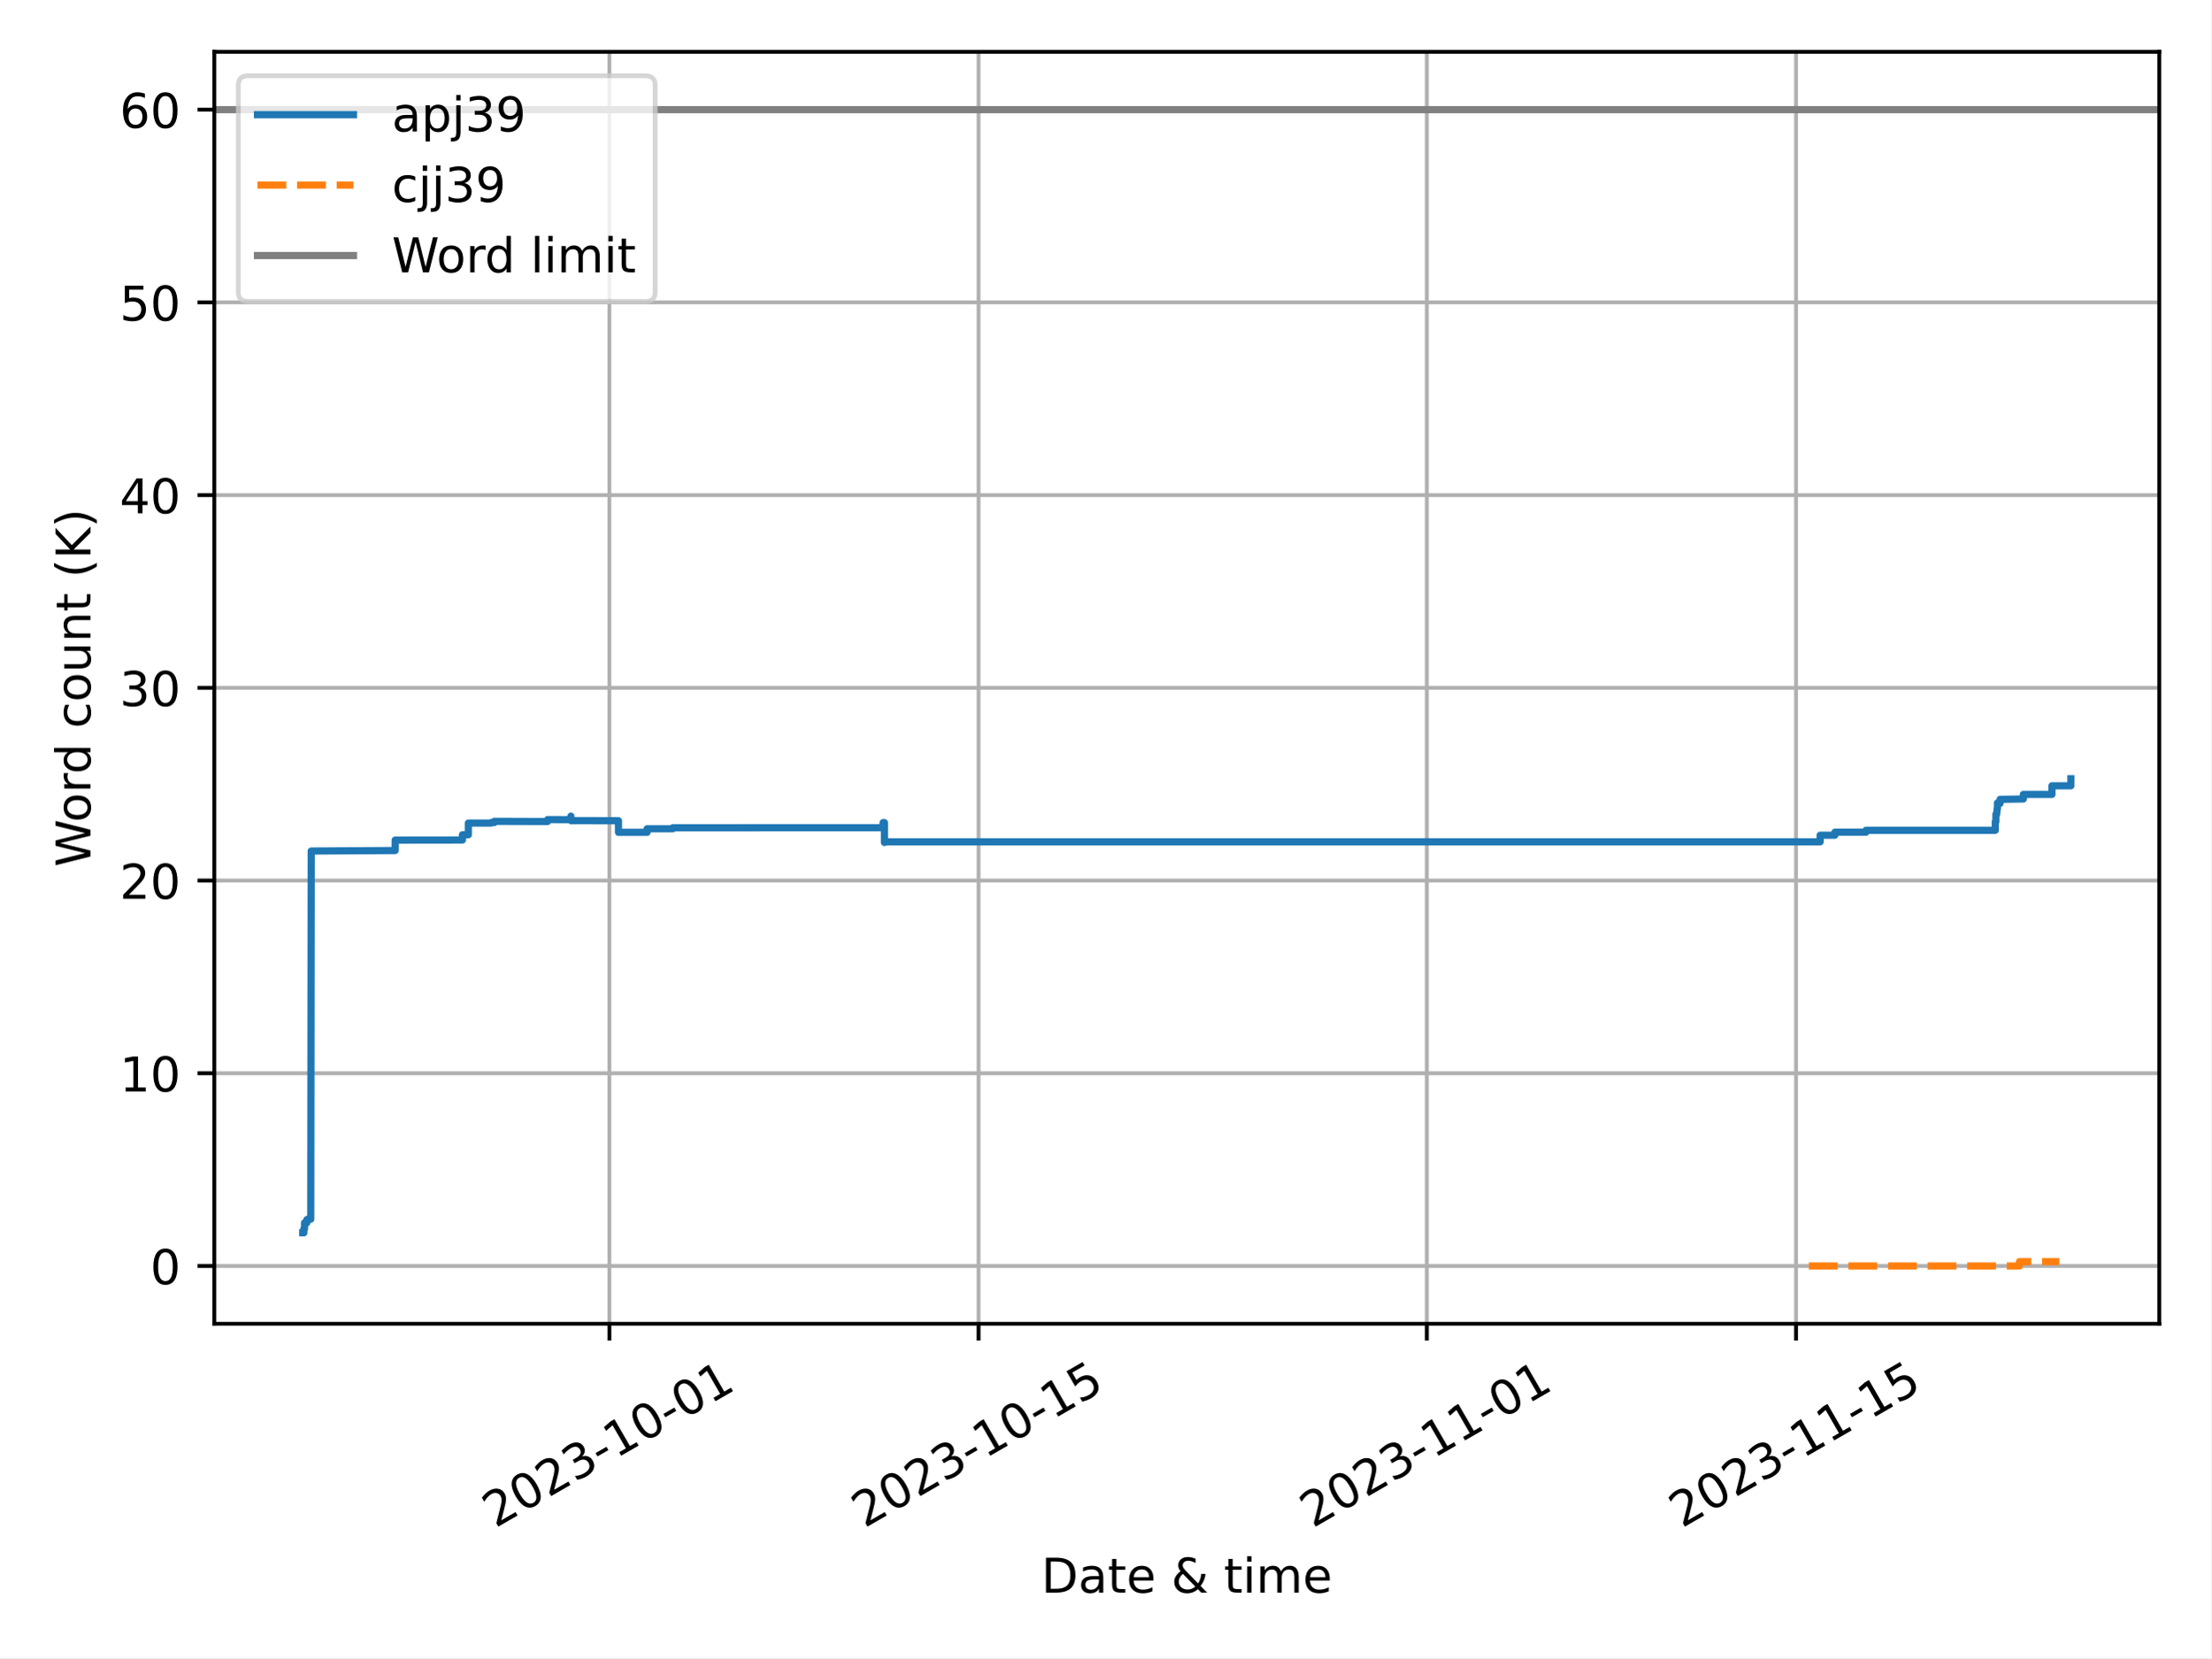
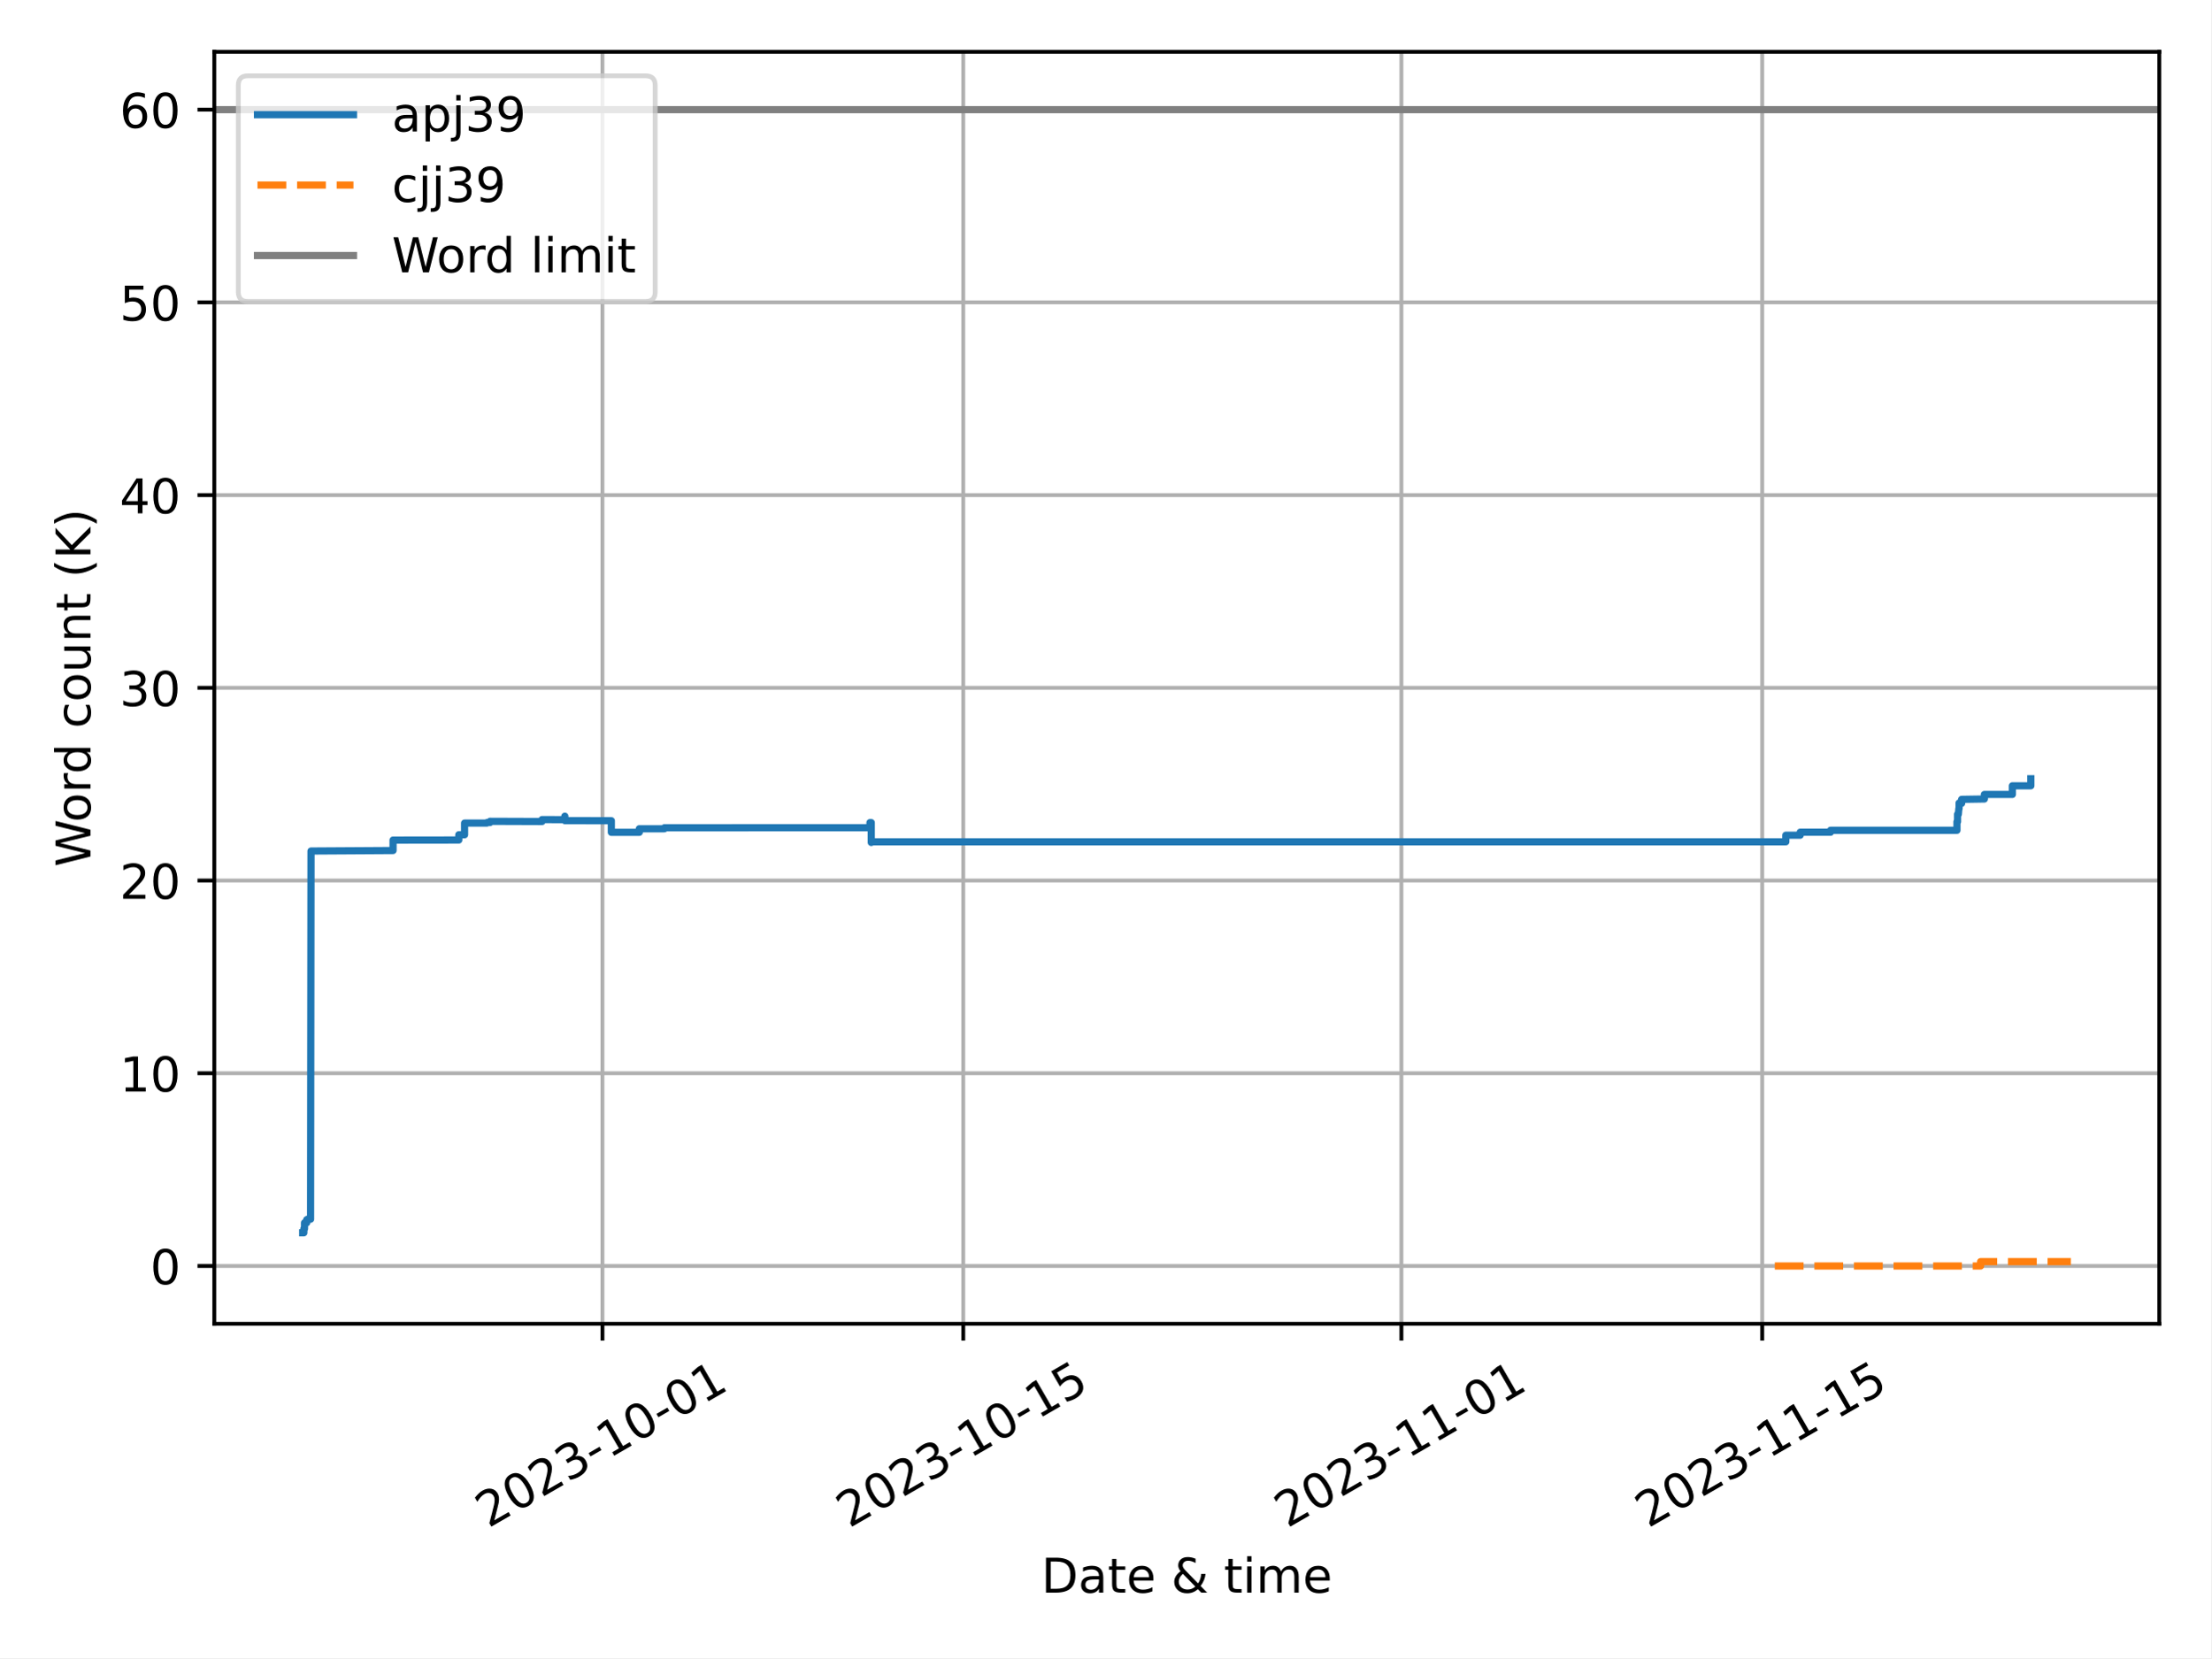
<svg xmlns="http://www.w3.org/2000/svg" xmlns:xlink="http://www.w3.org/1999/xlink" width="460.8pt" height="345.6pt" viewBox="0 0 460.8 345.6" version="1.1">
  <defs>
    <style type="text/css">*{stroke-linejoin: round; stroke-linecap: butt}</style>
  </defs>
  <g id="figure_1">
    <g id="patch_1">
      <path d="M 0 345.6  L 460.8 345.6  L 460.8 0  L 0 0  z " style="fill: #ffffff" />
    </g>
    <g id="axes_1">
      <g id="patch_2">
        <path d="M 44.66 275.92  L 450 275.92  L 450 10.8  L 44.66 10.8  z " style="fill: #ffffff" />
      </g>
      <g id="PolyCollection_1" />
      <g id="PolyCollection_2" />
      <g id="matplotlib.axis_1">
        <g id="xtick_1">
          <g id="line2d_1">
-             <path d="M 126.997 275.92  L 126.997 10.8  " clip-path="url(#p679069fa4e)" style="fill: none; stroke: #b0b0b0; stroke-width: 0.8; stroke-linecap: square" />
+             <path d="M 125.551 275.92  L 125.551 10.8  " clip-path="url(#p817eb63a51)" style="fill: none; stroke: #b0b0b0; stroke-width: 0.8; stroke-linecap: square" />
          </g>
          <g id="line2d_2">
            <defs>
-               <path id="mc59c180bdb" d="M 0 0  L 0 3.5  " style="stroke: #000000; stroke-width: 0.8" />
-             </defs>
-             <g>
-               <use xlink:href="#mc59c180bdb" x="126.997" y="275.92" style="stroke: #000000; stroke-width: 0.8" />
+               <path id="m4e790b46e0" d="M 0 0  L 0 3.5  " style="stroke: #000000; stroke-width: 0.8" />
+             </defs>
+             <g>
+               <use xlink:href="#m4e790b46e0" x="125.551" y="275.92" style="stroke: #000000; stroke-width: 0.8" />
            </g>
          </g>
          <g id="text_1">
-             <g transform="translate(103.2122 318.5587) rotate(-30) scale(0.1 -0.1)">
+             <g transform="translate(101.7654 318.5587) rotate(-30) scale(0.1 -0.1)">
              <defs>
                <path id="DejaVuSans-32" d="M 1228 531  L 3431 531  L 3431 0  L 469 0  L 469 531  Q 828 903 1448 1529  Q 2069 2156 2228 2338  Q 2531 2678 2651 2914  Q 2772 3150 2772 3378  Q 2772 3750 2511 3984  Q 2250 4219 1831 4219  Q 1534 4219 1204 4116  Q 875 4013 500 3803  L 500 4441  Q 881 4594 1212 4672  Q 1544 4750 1819 4750  Q 2544 4750 2975 4387  Q 3406 4025 3406 3419  Q 3406 3131 3298 2873  Q 3191 2616 2906 2266  Q 2828 2175 2409 1742  Q 1991 1309 1228 531  z " transform="scale(0.015625)" />
                <path id="DejaVuSans-30" d="M 2034 4250  Q 1547 4250 1301 3770  Q 1056 3291 1056 2328  Q 1056 1369 1301 889  Q 1547 409 2034 409  Q 2525 409 2770 889  Q 3016 1369 3016 2328  Q 3016 3291 2770 3770  Q 2525 4250 2034 4250  z M 2034 4750  Q 2819 4750 3233 4129  Q 3647 3509 3647 2328  Q 3647 1150 3233 529  Q 2819 -91 2034 -91  Q 1250 -91 836 529  Q 422 1150 422 2328  Q 422 3509 836 4129  Q 1250 4750 2034 4750  z " transform="scale(0.015625)" />
                <path id="DejaVuSans-33" d="M 2597 2516  Q 3050 2419 3304 2112  Q 3559 1806 3559 1356  Q 3559 666 3084 287  Q 2609 -91 1734 -91  Q 1441 -91 1130 -33  Q 819 25 488 141  L 488 750  Q 750 597 1062 519  Q 1375 441 1716 441  Q 2309 441 2620 675  Q 2931 909 2931 1356  Q 2931 1769 2642 2001  Q 2353 2234 1838 2234  L 1294 2234  L 1294 2753  L 1863 2753  Q 2328 2753 2575 2939  Q 2822 3125 2822 3475  Q 2822 3834 2567 4026  Q 2313 4219 1838 4219  Q 1578 4219 1281 4162  Q 984 4106 628 3988  L 628 4550  Q 988 4650 1302 4700  Q 1616 4750 1894 4750  Q 2613 4750 3031 4423  Q 3450 4097 3450 3541  Q 3450 3153 3228 2886  Q 3006 2619 2597 2516  z " transform="scale(0.015625)" />
                <path id="DejaVuSans-2d" d="M 313 2009  L 1997 2009  L 1997 1497  L 313 1497  L 313 2009  z " transform="scale(0.015625)" />
                <path id="DejaVuSans-31" d="M 794 531  L 1825 531  L 1825 4091  L 703 3866  L 703 4441  L 1819 4666  L 2450 4666  L 2450 531  L 3481 531  L 3481 0  L 794 0  L 794 531  z " transform="scale(0.015625)" />
              </defs>
              <use xlink:href="#DejaVuSans-32" />
              <use xlink:href="#DejaVuSans-30" x="63.623" />
              <use xlink:href="#DejaVuSans-32" x="127.246" />
              <use xlink:href="#DejaVuSans-33" x="190.869" />
              <use xlink:href="#DejaVuSans-2d" x="254.492" />
              <use xlink:href="#DejaVuSans-31" x="290.576" />
              <use xlink:href="#DejaVuSans-30" x="354.199" />
              <use xlink:href="#DejaVuSans-2d" x="417.822" />
              <use xlink:href="#DejaVuSans-30" x="453.906" />
              <use xlink:href="#DejaVuSans-31" x="517.529" />
            </g>
          </g>
        </g>
        <g id="xtick_2">
          <g id="line2d_3">
-             <path d="M 203.935 275.92  L 203.935 10.8  " clip-path="url(#p679069fa4e)" style="fill: none; stroke: #b0b0b0; stroke-width: 0.8; stroke-linecap: square" />
+             <path d="M 200.747 275.92  L 200.747 10.8  " clip-path="url(#p817eb63a51)" style="fill: none; stroke: #b0b0b0; stroke-width: 0.8; stroke-linecap: square" />
          </g>
          <g id="line2d_4">
            <g>
-               <use xlink:href="#mc59c180bdb" x="203.935" y="275.92" style="stroke: #000000; stroke-width: 0.8" />
+               <use xlink:href="#m4e790b46e0" x="200.747" y="275.92" style="stroke: #000000; stroke-width: 0.8" />
            </g>
          </g>
          <g id="text_2">
-             <g transform="translate(180.1503 318.5587) rotate(-30) scale(0.1 -0.1)">
+             <g transform="translate(176.962 318.5587) rotate(-30) scale(0.1 -0.1)">
              <defs>
                <path id="DejaVuSans-35" d="M 691 4666  L 3169 4666  L 3169 4134  L 1269 4134  L 1269 2991  Q 1406 3038 1543 3061  Q 1681 3084 1819 3084  Q 2600 3084 3056 2656  Q 3513 2228 3513 1497  Q 3513 744 3044 326  Q 2575 -91 1722 -91  Q 1428 -91 1123 -41  Q 819 9 494 109  L 494 744  Q 775 591 1075 516  Q 1375 441 1709 441  Q 2250 441 2565 725  Q 2881 1009 2881 1497  Q 2881 1984 2565 2268  Q 2250 2553 1709 2553  Q 1456 2553 1204 2497  Q 953 2441 691 2322  L 691 4666  z " transform="scale(0.015625)" />
              </defs>
              <use xlink:href="#DejaVuSans-32" />
              <use xlink:href="#DejaVuSans-30" x="63.623" />
              <use xlink:href="#DejaVuSans-32" x="127.246" />
              <use xlink:href="#DejaVuSans-33" x="190.869" />
              <use xlink:href="#DejaVuSans-2d" x="254.492" />
              <use xlink:href="#DejaVuSans-31" x="290.576" />
              <use xlink:href="#DejaVuSans-30" x="354.199" />
              <use xlink:href="#DejaVuSans-2d" x="417.822" />
              <use xlink:href="#DejaVuSans-31" x="453.906" />
              <use xlink:href="#DejaVuSans-35" x="517.529" />
            </g>
          </g>
        </g>
        <g id="xtick_3">
          <g id="line2d_5">
-             <path d="M 297.36 275.92  L 297.36 10.8  " clip-path="url(#p679069fa4e)" style="fill: none; stroke: #b0b0b0; stroke-width: 0.8; stroke-linecap: square" />
+             <path d="M 292.057 275.92  L 292.057 10.8  " clip-path="url(#p817eb63a51)" style="fill: none; stroke: #b0b0b0; stroke-width: 0.8; stroke-linecap: square" />
          </g>
          <g id="line2d_6">
            <g>
-               <use xlink:href="#mc59c180bdb" x="297.36" y="275.92" style="stroke: #000000; stroke-width: 0.8" />
+               <use xlink:href="#m4e790b46e0" x="292.057" y="275.92" style="stroke: #000000; stroke-width: 0.8" />
            </g>
          </g>
          <g id="text_3">
-             <g transform="translate(273.5752 318.5587) rotate(-30) scale(0.1 -0.1)">
+             <g transform="translate(268.2721 318.5587) rotate(-30) scale(0.1 -0.1)">
              <use xlink:href="#DejaVuSans-32" />
              <use xlink:href="#DejaVuSans-30" x="63.623" />
              <use xlink:href="#DejaVuSans-32" x="127.246" />
              <use xlink:href="#DejaVuSans-33" x="190.869" />
              <use xlink:href="#DejaVuSans-2d" x="254.492" />
              <use xlink:href="#DejaVuSans-31" x="290.576" />
              <use xlink:href="#DejaVuSans-31" x="354.199" />
              <use xlink:href="#DejaVuSans-2d" x="417.822" />
              <use xlink:href="#DejaVuSans-30" x="453.906" />
              <use xlink:href="#DejaVuSans-31" x="517.529" />
            </g>
          </g>
        </g>
        <g id="xtick_4">
          <g id="line2d_7">
-             <path d="M 374.299 275.92  L 374.299 10.8  " clip-path="url(#p679069fa4e)" style="fill: none; stroke: #b0b0b0; stroke-width: 0.8; stroke-linecap: square" />
+             <path d="M 367.254 275.92  L 367.254 10.8  " clip-path="url(#p817eb63a51)" style="fill: none; stroke: #b0b0b0; stroke-width: 0.8; stroke-linecap: square" />
          </g>
          <g id="line2d_8">
            <g>
-               <use xlink:href="#mc59c180bdb" x="374.299" y="275.92" style="stroke: #000000; stroke-width: 0.8" />
+               <use xlink:href="#m4e790b46e0" x="367.254" y="275.92" style="stroke: #000000; stroke-width: 0.8" />
            </g>
          </g>
          <g id="text_4">
-             <g transform="translate(350.5134 318.5587) rotate(-30) scale(0.1 -0.1)">
+             <g transform="translate(343.4687 318.5587) rotate(-30) scale(0.1 -0.1)">
              <use xlink:href="#DejaVuSans-32" />
              <use xlink:href="#DejaVuSans-30" x="63.623" />
              <use xlink:href="#DejaVuSans-32" x="127.246" />
              <use xlink:href="#DejaVuSans-33" x="190.869" />
              <use xlink:href="#DejaVuSans-2d" x="254.492" />
              <use xlink:href="#DejaVuSans-31" x="290.576" />
              <use xlink:href="#DejaVuSans-31" x="354.199" />
              <use xlink:href="#DejaVuSans-2d" x="417.822" />
              <use xlink:href="#DejaVuSans-31" x="453.906" />
              <use xlink:href="#DejaVuSans-35" x="517.529" />
            </g>
          </g>
        </g>
        <g id="text_5">
          <g transform="translate(217.0058 331.9582) scale(0.1 -0.1)">
            <defs>
              <path id="DejaVuSans-44" d="M 1259 4147  L 1259 519  L 2022 519  Q 2988 519 3436 956  Q 3884 1394 3884 2338  Q 3884 3275 3436 3711  Q 2988 4147 2022 4147  L 1259 4147  z M 628 4666  L 1925 4666  Q 3281 4666 3915 4102  Q 4550 3538 4550 2338  Q 4550 1131 3912 565  Q 3275 0 1925 0  L 628 0  L 628 4666  z " transform="scale(0.015625)" />
              <path id="DejaVuSans-61" d="M 2194 1759  Q 1497 1759 1228 1600  Q 959 1441 959 1056  Q 959 750 1161 570  Q 1363 391 1709 391  Q 2188 391 2477 730  Q 2766 1069 2766 1631  L 2766 1759  L 2194 1759  z M 3341 1997  L 3341 0  L 2766 0  L 2766 531  Q 2569 213 2275 61  Q 1981 -91 1556 -91  Q 1019 -91 701 211  Q 384 513 384 1019  Q 384 1609 779 1909  Q 1175 2209 1959 2209  L 2766 2209  L 2766 2266  Q 2766 2663 2505 2880  Q 2244 3097 1772 3097  Q 1472 3097 1187 3025  Q 903 2953 641 2809  L 641 3341  Q 956 3463 1253 3523  Q 1550 3584 1831 3584  Q 2591 3584 2966 3190  Q 3341 2797 3341 1997  z " transform="scale(0.015625)" />
              <path id="DejaVuSans-74" d="M 1172 4494  L 1172 3500  L 2356 3500  L 2356 3053  L 1172 3053  L 1172 1153  Q 1172 725 1289 603  Q 1406 481 1766 481  L 2356 481  L 2356 0  L 1766 0  Q 1100 0 847 248  Q 594 497 594 1153  L 594 3053  L 172 3053  L 172 3500  L 594 3500  L 594 4494  L 1172 4494  z " transform="scale(0.015625)" />
              <path id="DejaVuSans-65" d="M 3597 1894  L 3597 1613  L 953 1613  Q 991 1019 1311 708  Q 1631 397 2203 397  Q 2534 397 2845 478  Q 3156 559 3463 722  L 3463 178  Q 3153 47 2828 -22  Q 2503 -91 2169 -91  Q 1331 -91 842 396  Q 353 884 353 1716  Q 353 2575 817 3079  Q 1281 3584 2069 3584  Q 2775 3584 3186 3129  Q 3597 2675 3597 1894  z M 3022 2063  Q 3016 2534 2758 2815  Q 2500 3097 2075 3097  Q 1594 3097 1305 2825  Q 1016 2553 972 2059  L 3022 2063  z " transform="scale(0.015625)" />
              <path id="DejaVuSans-20" transform="scale(0.015625)" />
              <path id="DejaVuSans-26" d="M 1556 2509  Q 1272 2256 1139 2004  Q 1006 1753 1006 1478  Q 1006 1022 1337 719  Q 1669 416 2169 416  Q 2466 416 2725 514  Q 2984 613 3213 813  L 1556 2509  z M 1997 2859  L 3584 1234  Q 3769 1513 3872 1830  Q 3975 2147 3994 2503  L 4575 2503  Q 4538 2091 4375 1687  Q 4213 1284 3922 891  L 4794 0  L 4006 0  L 3559 459  Q 3234 181 2878 45  Q 2522 -91 2113 -91  Q 1359 -91 881 339  Q 403 769 403 1441  Q 403 1841 612 2192  Q 822 2544 1241 2853  Q 1091 3050 1012 3245  Q 934 3441 934 3628  Q 934 4134 1281 4442  Q 1628 4750 2203 4750  Q 2463 4750 2720 4694  Q 2978 4638 3244 4525  L 3244 3956  Q 2972 4103 2725 4179  Q 2478 4256 2266 4256  Q 1938 4256 1733 4082  Q 1528 3909 1528 3634  Q 1528 3475 1620 3314  Q 1713 3153 1997 2859  z " transform="scale(0.015625)" />
              <path id="DejaVuSans-69" d="M 603 3500  L 1178 3500  L 1178 0  L 603 0  L 603 3500  z M 603 4863  L 1178 4863  L 1178 4134  L 603 4134  L 603 4863  z " transform="scale(0.015625)" />
              <path id="DejaVuSans-6d" d="M 3328 2828  Q 3544 3216 3844 3400  Q 4144 3584 4550 3584  Q 5097 3584 5394 3201  Q 5691 2819 5691 2113  L 5691 0  L 5113 0  L 5113 2094  Q 5113 2597 4934 2840  Q 4756 3084 4391 3084  Q 3944 3084 3684 2787  Q 3425 2491 3425 1978  L 3425 0  L 2847 0  L 2847 2094  Q 2847 2600 2669 2842  Q 2491 3084 2119 3084  Q 1678 3084 1418 2786  Q 1159 2488 1159 1978  L 1159 0  L 581 0  L 581 3500  L 1159 3500  L 1159 2956  Q 1356 3278 1631 3431  Q 1906 3584 2284 3584  Q 2666 3584 2933 3390  Q 3200 3197 3328 2828  z " transform="scale(0.015625)" />
            </defs>
            <use xlink:href="#DejaVuSans-44" />
            <use xlink:href="#DejaVuSans-61" x="77.002" />
            <use xlink:href="#DejaVuSans-74" x="138.281" />
            <use xlink:href="#DejaVuSans-65" x="177.49" />
            <use xlink:href="#DejaVuSans-20" x="239.014" />
            <use xlink:href="#DejaVuSans-26" x="270.801" />
            <use xlink:href="#DejaVuSans-20" x="348.779" />
            <use xlink:href="#DejaVuSans-74" x="380.566" />
            <use xlink:href="#DejaVuSans-69" x="419.775" />
            <use xlink:href="#DejaVuSans-6d" x="447.559" />
            <use xlink:href="#DejaVuSans-65" x="544.971" />
          </g>
        </g>
      </g>
      <g id="matplotlib.axis_2">
        <g id="ytick_1">
          <g id="line2d_9">
-             <path d="M 44.66 263.87  L 450 263.87  " clip-path="url(#p679069fa4e)" style="fill: none; stroke: #b0b0b0; stroke-width: 0.8; stroke-linecap: square" />
+             <path d="M 44.66 263.87  L 450 263.87  " clip-path="url(#p817eb63a51)" style="fill: none; stroke: #b0b0b0; stroke-width: 0.8; stroke-linecap: square" />
          </g>
          <g id="line2d_10">
            <defs>
-               <path id="m5b963162fb" d="M 0 0  L -3.5 0  " style="stroke: #000000; stroke-width: 0.8" />
-             </defs>
-             <g>
-               <use xlink:href="#m5b963162fb" x="44.66" y="263.87" style="stroke: #000000; stroke-width: 0.8" />
+               <path id="mc6d4035256" d="M 0 0  L -3.5 0  " style="stroke: #000000; stroke-width: 0.8" />
+             </defs>
+             <g>
+               <use xlink:href="#mc6d4035256" x="44.66" y="263.87" style="stroke: #000000; stroke-width: 0.8" />
            </g>
          </g>
          <g id="text_6">
            <g transform="translate(31.2975 267.6688) scale(0.1 -0.1)">
              <use xlink:href="#DejaVuSans-30" />
            </g>
          </g>
        </g>
        <g id="ytick_2">
          <g id="line2d_11">
-             <path d="M 44.66 223.7  L 450 223.7  " clip-path="url(#p679069fa4e)" style="fill: none; stroke: #b0b0b0; stroke-width: 0.8; stroke-linecap: square" />
+             <path d="M 44.66 223.7  L 450 223.7  " clip-path="url(#p817eb63a51)" style="fill: none; stroke: #b0b0b0; stroke-width: 0.8; stroke-linecap: square" />
          </g>
          <g id="line2d_12">
            <g>
-               <use xlink:href="#m5b963162fb" x="44.66" y="223.7" style="stroke: #000000; stroke-width: 0.8" />
+               <use xlink:href="#mc6d4035256" x="44.66" y="223.7" style="stroke: #000000; stroke-width: 0.8" />
            </g>
          </g>
          <g id="text_7">
            <g transform="translate(24.935 227.499) scale(0.1 -0.1)">
              <use xlink:href="#DejaVuSans-31" />
              <use xlink:href="#DejaVuSans-30" x="63.623" />
            </g>
          </g>
        </g>
        <g id="ytick_3">
          <g id="line2d_13">
-             <path d="M 44.66 183.53  L 450 183.53  " clip-path="url(#p679069fa4e)" style="fill: none; stroke: #b0b0b0; stroke-width: 0.8; stroke-linecap: square" />
+             <path d="M 44.66 183.53  L 450 183.53  " clip-path="url(#p817eb63a51)" style="fill: none; stroke: #b0b0b0; stroke-width: 0.8; stroke-linecap: square" />
          </g>
          <g id="line2d_14">
            <g>
-               <use xlink:href="#m5b963162fb" x="44.66" y="183.53" style="stroke: #000000; stroke-width: 0.8" />
+               <use xlink:href="#mc6d4035256" x="44.66" y="183.53" style="stroke: #000000; stroke-width: 0.8" />
            </g>
          </g>
          <g id="text_8">
            <g transform="translate(24.935 187.3292) scale(0.1 -0.1)">
              <use xlink:href="#DejaVuSans-32" />
              <use xlink:href="#DejaVuSans-30" x="63.623" />
            </g>
          </g>
        </g>
        <g id="ytick_4">
          <g id="line2d_15">
-             <path d="M 44.66 143.36  L 450 143.36  " clip-path="url(#p679069fa4e)" style="fill: none; stroke: #b0b0b0; stroke-width: 0.8; stroke-linecap: square" />
+             <path d="M 44.66 143.36  L 450 143.36  " clip-path="url(#p817eb63a51)" style="fill: none; stroke: #b0b0b0; stroke-width: 0.8; stroke-linecap: square" />
          </g>
          <g id="line2d_16">
            <g>
-               <use xlink:href="#m5b963162fb" x="44.66" y="143.36" style="stroke: #000000; stroke-width: 0.8" />
+               <use xlink:href="#mc6d4035256" x="44.66" y="143.36" style="stroke: #000000; stroke-width: 0.8" />
            </g>
          </g>
          <g id="text_9">
            <g transform="translate(24.935 147.1595) scale(0.1 -0.1)">
              <use xlink:href="#DejaVuSans-33" />
              <use xlink:href="#DejaVuSans-30" x="63.623" />
            </g>
          </g>
        </g>
        <g id="ytick_5">
          <g id="line2d_17">
-             <path d="M 44.66 103.19  L 450 103.19  " clip-path="url(#p679069fa4e)" style="fill: none; stroke: #b0b0b0; stroke-width: 0.8; stroke-linecap: square" />
+             <path d="M 44.66 103.19  L 450 103.19  " clip-path="url(#p817eb63a51)" style="fill: none; stroke: #b0b0b0; stroke-width: 0.8; stroke-linecap: square" />
          </g>
          <g id="line2d_18">
            <g>
-               <use xlink:href="#m5b963162fb" x="44.66" y="103.19" style="stroke: #000000; stroke-width: 0.8" />
+               <use xlink:href="#mc6d4035256" x="44.66" y="103.19" style="stroke: #000000; stroke-width: 0.8" />
            </g>
          </g>
          <g id="text_10">
            <g transform="translate(24.935 106.9897) scale(0.1 -0.1)">
              <defs>
                <path id="DejaVuSans-34" d="M 2419 4116  L 825 1625  L 2419 1625  L 2419 4116  z M 2253 4666  L 3047 4666  L 3047 1625  L 3713 1625  L 3713 1100  L 3047 1100  L 3047 0  L 2419 0  L 2419 1100  L 313 1100  L 313 1709  L 2253 4666  z " transform="scale(0.015625)" />
              </defs>
              <use xlink:href="#DejaVuSans-34" />
              <use xlink:href="#DejaVuSans-30" x="63.623" />
            </g>
          </g>
        </g>
        <g id="ytick_6">
          <g id="line2d_19">
-             <path d="M 44.66 63.021  L 450 63.021  " clip-path="url(#p679069fa4e)" style="fill: none; stroke: #b0b0b0; stroke-width: 0.8; stroke-linecap: square" />
+             <path d="M 44.66 63.021  L 450 63.021  " clip-path="url(#p817eb63a51)" style="fill: none; stroke: #b0b0b0; stroke-width: 0.8; stroke-linecap: square" />
          </g>
          <g id="line2d_20">
            <g>
-               <use xlink:href="#m5b963162fb" x="44.66" y="63.021" style="stroke: #000000; stroke-width: 0.8" />
+               <use xlink:href="#mc6d4035256" x="44.66" y="63.021" style="stroke: #000000; stroke-width: 0.8" />
            </g>
          </g>
          <g id="text_11">
            <g transform="translate(24.935 66.81992) scale(0.1 -0.1)">
              <use xlink:href="#DejaVuSans-35" />
              <use xlink:href="#DejaVuSans-30" x="63.623" />
            </g>
          </g>
        </g>
        <g id="ytick_7">
          <g id="line2d_21">
-             <path d="M 44.66 22.851  L 450 22.851  " clip-path="url(#p679069fa4e)" style="fill: none; stroke: #b0b0b0; stroke-width: 0.8; stroke-linecap: square" />
+             <path d="M 44.66 22.851  L 450 22.851  " clip-path="url(#p817eb63a51)" style="fill: none; stroke: #b0b0b0; stroke-width: 0.8; stroke-linecap: square" />
          </g>
          <g id="line2d_22">
            <g>
-               <use xlink:href="#m5b963162fb" x="44.66" y="22.851" style="stroke: #000000; stroke-width: 0.8" />
+               <use xlink:href="#mc6d4035256" x="44.66" y="22.851" style="stroke: #000000; stroke-width: 0.8" />
            </g>
          </g>
          <g id="text_12">
            <g transform="translate(24.935 26.65015) scale(0.1 -0.1)">
              <defs>
                <path id="DejaVuSans-36" d="M 2113 2584  Q 1688 2584 1439 2293  Q 1191 2003 1191 1497  Q 1191 994 1439 701  Q 1688 409 2113 409  Q 2538 409 2786 701  Q 3034 994 3034 1497  Q 3034 2003 2786 2293  Q 2538 2584 2113 2584  z M 3366 4563  L 3366 3988  Q 3128 4100 2886 4159  Q 2644 4219 2406 4219  Q 1781 4219 1451 3797  Q 1122 3375 1075 2522  Q 1259 2794 1537 2939  Q 1816 3084 2150 3084  Q 2853 3084 3261 2657  Q 3669 2231 3669 1497  Q 3669 778 3244 343  Q 2819 -91 2113 -91  Q 1303 -91 875 529  Q 447 1150 447 2328  Q 447 3434 972 4092  Q 1497 4750 2381 4750  Q 2619 4750 2861 4703  Q 3103 4656 3366 4563  z " transform="scale(0.015625)" />
              </defs>
              <use xlink:href="#DejaVuSans-36" />
              <use xlink:href="#DejaVuSans-30" x="63.623" />
            </g>
          </g>
        </g>
        <g id="text_13">
          <g transform="translate(18.85531 180.6766) rotate(-90) scale(0.1 -0.1)">
            <defs>
              <path id="DejaVuSans-57" d="M 213 4666  L 850 4666  L 1831 722  L 2809 4666  L 3519 4666  L 4500 722  L 5478 4666  L 6119 4666  L 4947 0  L 4153 0  L 3169 4050  L 2175 0  L 1381 0  L 213 4666  z " transform="scale(0.015625)" />
              <path id="DejaVuSans-6f" d="M 1959 3097  Q 1497 3097 1228 2736  Q 959 2375 959 1747  Q 959 1119 1226 758  Q 1494 397 1959 397  Q 2419 397 2687 759  Q 2956 1122 2956 1747  Q 2956 2369 2687 2733  Q 2419 3097 1959 3097  z M 1959 3584  Q 2709 3584 3137 3096  Q 3566 2609 3566 1747  Q 3566 888 3137 398  Q 2709 -91 1959 -91  Q 1206 -91 779 398  Q 353 888 353 1747  Q 353 2609 779 3096  Q 1206 3584 1959 3584  z " transform="scale(0.015625)" />
              <path id="DejaVuSans-72" d="M 2631 2963  Q 2534 3019 2420 3045  Q 2306 3072 2169 3072  Q 1681 3072 1420 2755  Q 1159 2438 1159 1844  L 1159 0  L 581 0  L 581 3500  L 1159 3500  L 1159 2956  Q 1341 3275 1631 3429  Q 1922 3584 2338 3584  Q 2397 3584 2469 3576  Q 2541 3569 2628 3553  L 2631 2963  z " transform="scale(0.015625)" />
              <path id="DejaVuSans-64" d="M 2906 2969  L 2906 4863  L 3481 4863  L 3481 0  L 2906 0  L 2906 525  Q 2725 213 2448 61  Q 2172 -91 1784 -91  Q 1150 -91 751 415  Q 353 922 353 1747  Q 353 2572 751 3078  Q 1150 3584 1784 3584  Q 2172 3584 2448 3432  Q 2725 3281 2906 2969  z M 947 1747  Q 947 1113 1208 752  Q 1469 391 1925 391  Q 2381 391 2643 752  Q 2906 1113 2906 1747  Q 2906 2381 2643 2742  Q 2381 3103 1925 3103  Q 1469 3103 1208 2742  Q 947 2381 947 1747  z " transform="scale(0.015625)" />
              <path id="DejaVuSans-63" d="M 3122 3366  L 3122 2828  Q 2878 2963 2633 3030  Q 2388 3097 2138 3097  Q 1578 3097 1268 2742  Q 959 2388 959 1747  Q 959 1106 1268 751  Q 1578 397 2138 397  Q 2388 397 2633 464  Q 2878 531 3122 666  L 3122 134  Q 2881 22 2623 -34  Q 2366 -91 2075 -91  Q 1284 -91 818 406  Q 353 903 353 1747  Q 353 2603 823 3093  Q 1294 3584 2113 3584  Q 2378 3584 2631 3529  Q 2884 3475 3122 3366  z " transform="scale(0.015625)" />
              <path id="DejaVuSans-75" d="M 544 1381  L 544 3500  L 1119 3500  L 1119 1403  Q 1119 906 1312 657  Q 1506 409 1894 409  Q 2359 409 2629 706  Q 2900 1003 2900 1516  L 2900 3500  L 3475 3500  L 3475 0  L 2900 0  L 2900 538  Q 2691 219 2414 64  Q 2138 -91 1772 -91  Q 1169 -91 856 284  Q 544 659 544 1381  z M 1991 3584  L 1991 3584  z " transform="scale(0.015625)" />
              <path id="DejaVuSans-6e" d="M 3513 2113  L 3513 0  L 2938 0  L 2938 2094  Q 2938 2591 2744 2837  Q 2550 3084 2163 3084  Q 1697 3084 1428 2787  Q 1159 2491 1159 1978  L 1159 0  L 581 0  L 581 3500  L 1159 3500  L 1159 2956  Q 1366 3272 1645 3428  Q 1925 3584 2291 3584  Q 2894 3584 3203 3211  Q 3513 2838 3513 2113  z " transform="scale(0.015625)" />
              <path id="DejaVuSans-28" d="M 1984 4856  Q 1566 4138 1362 3434  Q 1159 2731 1159 2009  Q 1159 1288 1364 580  Q 1569 -128 1984 -844  L 1484 -844  Q 1016 -109 783 600  Q 550 1309 550 2009  Q 550 2706 781 3412  Q 1013 4119 1484 4856  L 1984 4856  z " transform="scale(0.015625)" />
              <path id="DejaVuSans-4b" d="M 628 4666  L 1259 4666  L 1259 2694  L 3353 4666  L 4166 4666  L 1850 2491  L 4331 0  L 3500 0  L 1259 2247  L 1259 0  L 628 0  L 628 4666  z " transform="scale(0.015625)" />
              <path id="DejaVuSans-29" d="M 513 4856  L 1013 4856  Q 1481 4119 1714 3412  Q 1947 2706 1947 2009  Q 1947 1309 1714 600  Q 1481 -109 1013 -844  L 513 -844  Q 928 -128 1133 580  Q 1338 1288 1338 2009  Q 1338 2731 1133 3434  Q 928 4138 513 4856  z " transform="scale(0.015625)" />
            </defs>
            <use xlink:href="#DejaVuSans-57" />
            <use xlink:href="#DejaVuSans-6f" x="93.002" />
            <use xlink:href="#DejaVuSans-72" x="154.184" />
            <use xlink:href="#DejaVuSans-64" x="193.547" />
            <use xlink:href="#DejaVuSans-20" x="257.023" />
            <use xlink:href="#DejaVuSans-63" x="288.811" />
            <use xlink:href="#DejaVuSans-6f" x="343.791" />
            <use xlink:href="#DejaVuSans-75" x="404.973" />
            <use xlink:href="#DejaVuSans-6e" x="468.352" />
            <use xlink:href="#DejaVuSans-74" x="531.73" />
            <use xlink:href="#DejaVuSans-20" x="570.939" />
            <use xlink:href="#DejaVuSans-28" x="602.727" />
            <use xlink:href="#DejaVuSans-4b" x="641.74" />
            <use xlink:href="#DejaVuSans-29" x="707.316" />
          </g>
        </g>
      </g>
      <g id="line2d_23">
-         <path d="M 63.085 256.952  L 63.324 256.952  L 63.324 256.113  L 63.375 256.113  L 63.465 256.113  L 63.465 254.872  L 63.931 254.872  L 63.931 254.233  L 64.116 254.233  L 64.116 254.12  L 64.763 254.12  L 64.856 177.38  L 82.35 177.272  L 82.35 175.102  L 96.367 175.082  L 96.367 173.99  L 97.6 173.99  L 97.6 171.559  L 102.352 171.551  L 102.352 171.443  L 103.022 171.443  L 103.022 171.19  L 114.114 171.23  L 114.114 170.828  L 118.978 170.84  L 118.978 170.121  L 118.995 171.049  L 128.892 171.061  L 128.892 173.48  L 134.854 173.48  L 134.854 172.74  L 140.195 172.74  L 140.195 172.536  L 140.233 172.536  L 184.04 172.519  L 184.04 171.455  L 184.123 171.455  L 184.317 171.455  L 184.317 175.596  L 184.4 175.456  L 379.331 175.456  L 379.331 174.082  L 382.398 174.082  L 382.398 173.459  L 388.87 173.459  L 388.87 173.058  L 415.82 173.058  L 415.82 171.266  L 415.949 171.266  L 415.949 169.716  L 416.115 169.716  L 416.219 168.547  L 416.273 168.547  L 416.273 167.366  L 416.423 167.366  L 416.423 167.506  L 416.434 167.446  L 416.818 167.446  L 416.822 166.61  L 421.669 166.534  L 421.669 165.582  L 421.68 165.582  L 427.636 165.582  L 427.636 163.783  L 427.647 163.783  L 431.575 163.783  L 431.575 162.308  L 431.575 162.308  " clip-path="url(#p679069fa4e)" style="fill: none; stroke: #1f77b4; stroke-width: 1.5; stroke-linecap: square" />
+         <path d="M 63.085 256.952  L 63.319 256.952  L 63.319 256.113  L 63.369 256.113  L 63.457 256.113  L 63.457 254.872  L 63.911 254.872  L 63.911 254.233  L 64.092 254.233  L 64.092 254.12  L 64.725 254.12  L 64.816 177.38  L 81.914 177.272  L 81.914 175.102  L 95.613 175.082  L 95.613 173.99  L 96.819 173.99  L 96.819 171.559  L 101.463 171.551  L 101.463 171.443  L 102.118 171.443  L 102.118 171.19  L 112.959 171.23  L 112.959 170.828  L 117.712 170.84  L 117.712 170.121  L 117.73 171.049  L 127.402 171.061  L 127.402 173.48  L 133.23 173.48  L 133.23 172.74  L 138.45 172.74  L 138.45 172.536  L 138.487 172.536  L 181.302 172.519  L 181.302 171.455  L 181.383 171.455  L 181.573 171.455  L 181.573 175.596  L 181.654 175.456  L 372.173 175.456  L 372.173 174.082  L 375.17 174.082  L 375.17 173.459  L 381.495 173.459  L 381.495 173.058  L 407.835 173.058  L 407.835 171.266  L 407.961 171.266  L 407.961 169.716  L 408.124 169.716  L 408.226 168.547  L 408.278 168.547  L 408.278 167.366  L 408.425 167.366  L 408.425 167.506  L 408.436 167.446  L 408.811 167.446  L 408.814 166.61  L 413.552 166.534  L 413.552 165.582  L 413.563 165.582  L 419.384 165.582  L 419.384 163.783  L 419.394 163.783  L 423.234 163.783  L 423.234 162.308  L 423.234 162.308  " clip-path="url(#p817eb63a51)" style="fill: none; stroke: #1f77b4; stroke-width: 1.5; stroke-linecap: square" />
      </g>
      <g id="line2d_24">
-         <path d="M 376.976 263.87  L 420.86 263.87  L 420.86 262.966  L 422.276 262.966  L 422.276 262.966  L 423.55 262.966  L 423.55 262.966  L 423.583 262.966  L 423.583 262.966  L 428.491 262.966  L 428.491 262.966  L 428.493 262.966  L 428.493 262.966  L 429.172 262.966  L 429.172 262.966  " clip-path="url(#p679069fa4e)" style="fill: none; stroke-dasharray: 6,2.25; stroke-dashoffset: 0; stroke: #ff7f0e; stroke-width: 1.5" />
+         <path d="M 369.871 263.87  L 412.761 263.87  L 412.761 262.966  L 414.145 262.966  L 414.145 262.966  L 415.39 262.966  L 415.39 262.966  L 415.422 262.966  L 415.422 262.966  L 420.219 262.966  L 420.219 262.966  L 420.222 262.966  L 420.222 262.966  L 420.886 262.966  L 420.886 262.966  L 431.575 262.966  L 431.575 262.966  " clip-path="url(#p817eb63a51)" style="fill: none; stroke-dasharray: 6,2.25; stroke-dashoffset: 0; stroke: #ff7f0e; stroke-width: 1.5" />
      </g>
      <g id="line2d_25" />
      <g id="line2d_26" />
      <g id="line2d_27">
-         <path d="M 44.66 22.851  L 450 22.851  " clip-path="url(#p679069fa4e)" style="fill: none; stroke: #808080; stroke-width: 1.5; stroke-linecap: square" />
+         <path d="M 44.66 22.851  L 450 22.851  " clip-path="url(#p817eb63a51)" style="fill: none; stroke: #808080; stroke-width: 1.5; stroke-linecap: square" />
      </g>
      <g id="patch_3">
        <path d="M 44.66 275.92  L 44.66 10.8  " style="fill: none; stroke: #000000; stroke-width: 0.8; stroke-linejoin: miter; stroke-linecap: square" />
      </g>
      <g id="patch_4">
        <path d="M 450 275.92  L 450 10.8  " style="fill: none; stroke: #000000; stroke-width: 0.8; stroke-linejoin: miter; stroke-linecap: square" />
      </g>
      <g id="patch_5">
        <path d="M 44.66 275.92  L 450 275.92  " style="fill: none; stroke: #000000; stroke-width: 0.8; stroke-linejoin: miter; stroke-linecap: square" />
      </g>
      <g id="patch_6">
        <path d="M 44.66 10.8  L 450 10.8  " style="fill: none; stroke: #000000; stroke-width: 0.8; stroke-linejoin: miter; stroke-linecap: square" />
      </g>
      <g id="legend_1">
        <g id="patch_7">
          <path d="M 51.66 62.834  L 134.537 62.834  Q 136.537 62.834 136.537 60.834  L 136.537 17.8  Q 136.537 15.8 134.537 15.8  L 51.66 15.8  Q 49.66 15.8 49.66 17.8  L 49.66 60.834  Q 49.66 62.834 51.66 62.834  z " style="fill: #ffffff; opacity: 0.8; stroke: #cccccc; stroke-linejoin: miter" />
        </g>
        <g id="line2d_28">
          <path d="M 53.66 23.898  L 63.66 23.898  L 73.66 23.898  " style="fill: none; stroke: #1f77b4; stroke-width: 1.5; stroke-linecap: square" />
        </g>
        <g id="text_14">
          <g transform="translate(81.66 27.39844) scale(0.1 -0.1)">
            <defs>
              <path id="DejaVuSans-70" d="M 1159 525  L 1159 -1331  L 581 -1331  L 581 3500  L 1159 3500  L 1159 2969  Q 1341 3281 1617 3432  Q 1894 3584 2278 3584  Q 2916 3584 3314 3078  Q 3713 2572 3713 1747  Q 3713 922 3314 415  Q 2916 -91 2278 -91  Q 1894 -91 1617 61  Q 1341 213 1159 525  z M 3116 1747  Q 3116 2381 2855 2742  Q 2594 3103 2138 3103  Q 1681 3103 1420 2742  Q 1159 2381 1159 1747  Q 1159 1113 1420 752  Q 1681 391 2138 391  Q 2594 391 2855 752  Q 3116 1113 3116 1747  z " transform="scale(0.015625)" />
              <path id="DejaVuSans-6a" d="M 603 3500  L 1178 3500  L 1178 -63  Q 1178 -731 923 -1031  Q 669 -1331 103 -1331  L -116 -1331  L -116 -844  L 38 -844  Q 366 -844 484 -692  Q 603 -541 603 -63  L 603 3500  z M 603 4863  L 1178 4863  L 1178 4134  L 603 4134  L 603 4863  z " transform="scale(0.015625)" />
              <path id="DejaVuSans-39" d="M 703 97  L 703 672  Q 941 559 1184 500  Q 1428 441 1663 441  Q 2288 441 2617 861  Q 2947 1281 2994 2138  Q 2813 1869 2534 1725  Q 2256 1581 1919 1581  Q 1219 1581 811 2004  Q 403 2428 403 3163  Q 403 3881 828 4315  Q 1253 4750 1959 4750  Q 2769 4750 3195 4129  Q 3622 3509 3622 2328  Q 3622 1225 3098 567  Q 2575 -91 1691 -91  Q 1453 -91 1209 -44  Q 966 3 703 97  z M 1959 2075  Q 2384 2075 2632 2365  Q 2881 2656 2881 3163  Q 2881 3666 2632 3958  Q 2384 4250 1959 4250  Q 1534 4250 1286 3958  Q 1038 3666 1038 3163  Q 1038 2656 1286 2365  Q 1534 2075 1959 2075  z " transform="scale(0.015625)" />
            </defs>
            <use xlink:href="#DejaVuSans-61" />
            <use xlink:href="#DejaVuSans-70" x="61.279" />
            <use xlink:href="#DejaVuSans-6a" x="124.756" />
            <use xlink:href="#DejaVuSans-33" x="152.539" />
            <use xlink:href="#DejaVuSans-39" x="216.162" />
          </g>
        </g>
        <g id="line2d_29">
          <path d="M 53.66 38.577  L 63.66 38.577  L 73.66 38.577  " style="fill: none; stroke-dasharray: 6,2.25; stroke-dashoffset: 0; stroke: #ff7f0e; stroke-width: 1.5" />
        </g>
        <g id="text_15">
          <g transform="translate(81.66 42.07656) scale(0.1 -0.1)">
            <use xlink:href="#DejaVuSans-63" />
            <use xlink:href="#DejaVuSans-6a" x="54.98" />
            <use xlink:href="#DejaVuSans-6a" x="82.764" />
            <use xlink:href="#DejaVuSans-33" x="110.547" />
            <use xlink:href="#DejaVuSans-39" x="174.17" />
          </g>
        </g>
        <g id="line2d_30">
          <path d="M 53.66 53.255  L 63.66 53.255  L 73.66 53.255  " style="fill: none; stroke: #808080; stroke-width: 1.5; stroke-linecap: square" />
        </g>
        <g id="text_16">
          <g transform="translate(81.66 56.75469) scale(0.1 -0.1)">
            <defs>
              <path id="DejaVuSans-6c" d="M 603 4863  L 1178 4863  L 1178 0  L 603 0  L 603 4863  z " transform="scale(0.015625)" />
            </defs>
            <use xlink:href="#DejaVuSans-57" />
            <use xlink:href="#DejaVuSans-6f" x="93.002" />
            <use xlink:href="#DejaVuSans-72" x="154.184" />
            <use xlink:href="#DejaVuSans-64" x="193.547" />
            <use xlink:href="#DejaVuSans-20" x="257.023" />
            <use xlink:href="#DejaVuSans-6c" x="288.811" />
            <use xlink:href="#DejaVuSans-69" x="316.594" />
            <use xlink:href="#DejaVuSans-6d" x="344.377" />
            <use xlink:href="#DejaVuSans-69" x="441.789" />
            <use xlink:href="#DejaVuSans-74" x="469.572" />
          </g>
        </g>
      </g>
    </g>
  </g>
  <defs>
-     <clipPath id="p679069fa4e">
+     <clipPath id="p817eb63a51">
      <rect x="44.66" y="10.8" width="405.34" height="265.12" />
    </clipPath>
  </defs>
</svg>
